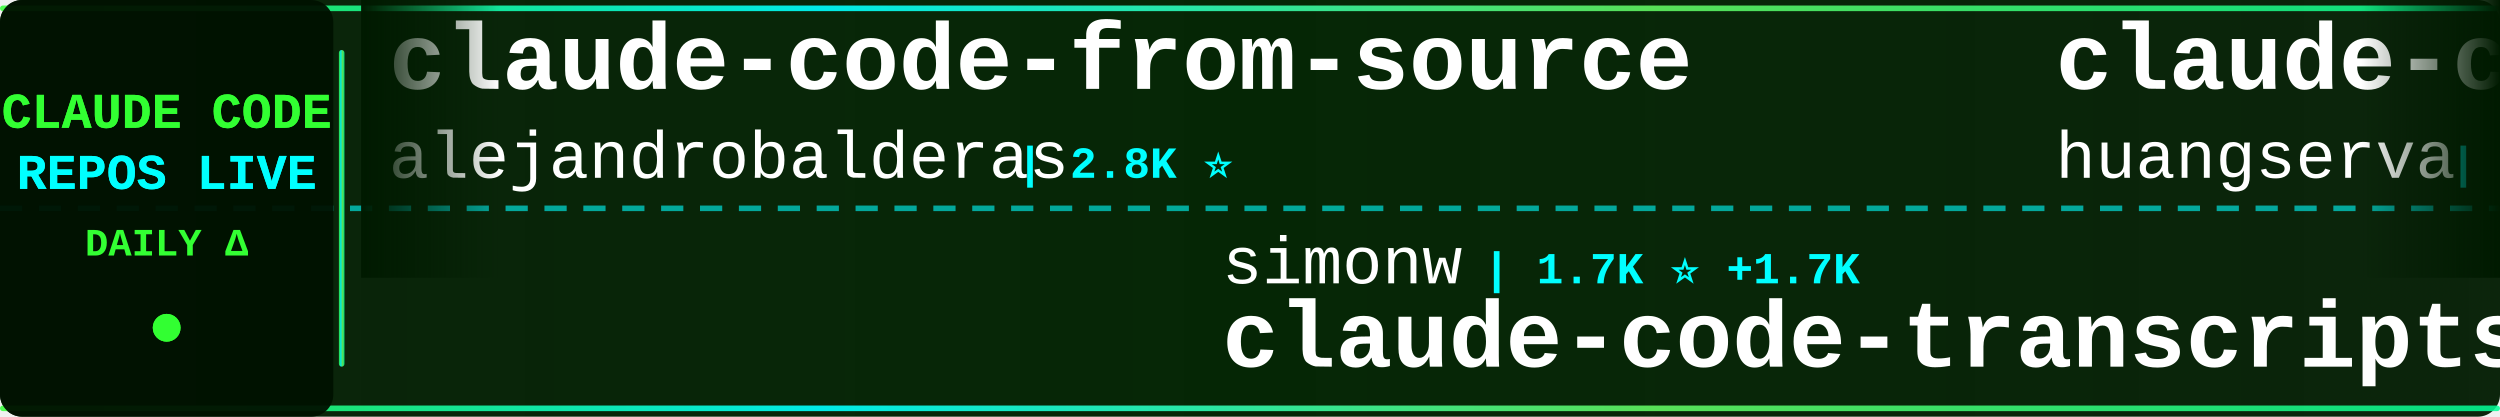
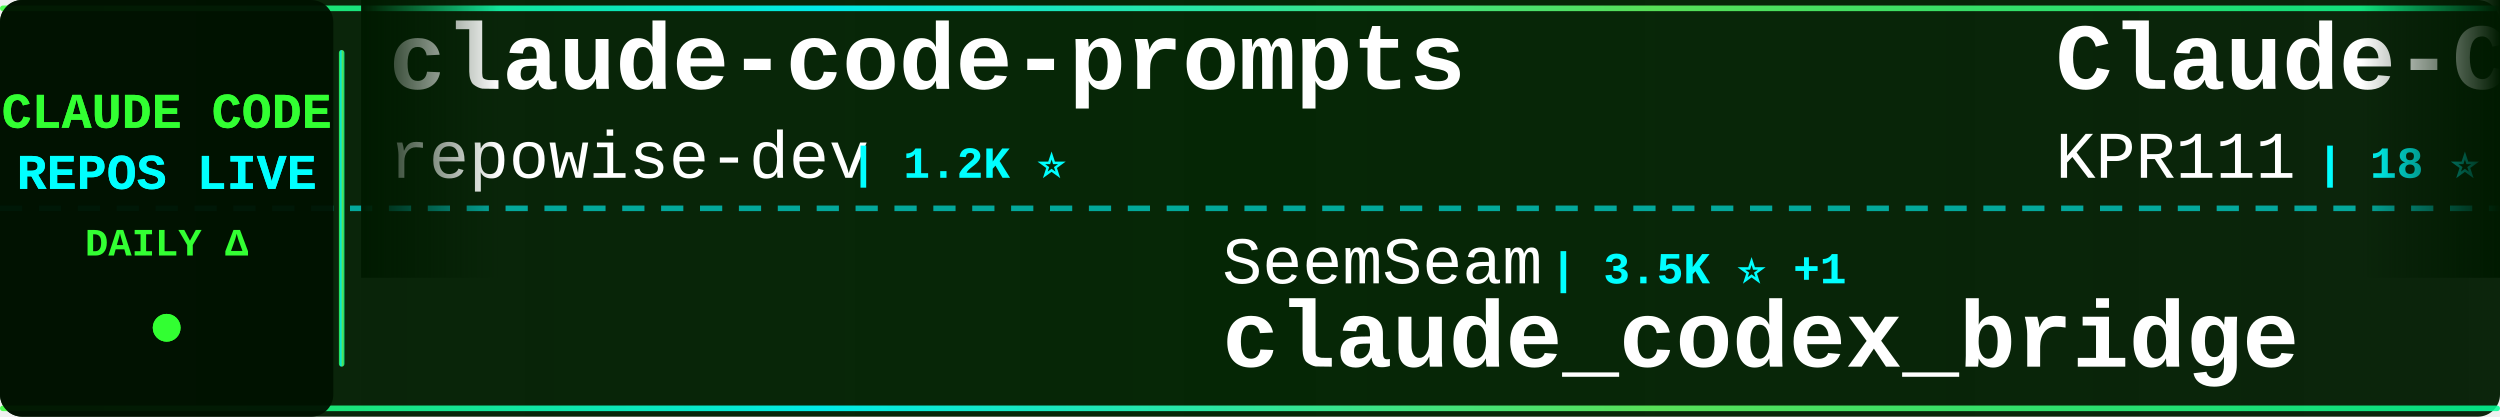
<svg xmlns="http://www.w3.org/2000/svg" width="900" height="150">
  <defs>
    <linearGradient id="tickerBg" x1="0%" y1="0%" x2="100%" y2="0%">
      <stop offset="0%" style="stop-color:#001a00;stop-opacity:0.95" />
      <stop offset="50%" style="stop-color:#002200;stop-opacity:0.98" />
      <stop offset="100%" style="stop-color:#001a00;stop-opacity:0.95" />
    </linearGradient>
    <linearGradient id="borderGrad" x1="0%" y1="0%" x2="100%" y2="0%">
      <stop offset="0%" style="stop-color:#33ff33;stop-opacity:0.85">
        <animate attributeName="stop-opacity" values="0.85;1;0.85" dur="2s" repeatCount="indefinite" />
      </stop>
      <stop offset="33%" style="stop-color:#00ffff;stop-opacity:0.9">
        <animate attributeName="stop-opacity" values="0.9;1;0.9" dur="2.2s" repeatCount="indefinite" />
      </stop>
      <stop offset="66%" style="stop-color:#66ff66;stop-opacity:0.85">
        <animate attributeName="stop-opacity" values="0.85;1;0.85" dur="1.8s" repeatCount="indefinite" />
      </stop>
      <stop offset="100%" style="stop-color:#00ff99;stop-opacity:0.85">
        <animate attributeName="stop-opacity" values="0.85;1;0.85" dur="2s" repeatCount="indefinite" />
      </stop>
    </linearGradient>
    <filter id="textGlow">
      <feGaussianBlur stdDeviation="0.1" result="coloredBlur" />
      <feMerge>
        <feMergeNode in="coloredBlur" />
        <feMergeNode in="SourceGraphic" />
      </feMerge>
    </filter>
    <filter id="metricGlow">
      <feGaussianBlur stdDeviation="0.2" result="coloredBlur" />
      <feMerge>
        <feMergeNode in="coloredBlur" />
        <feMergeNode in="SourceGraphic" />
      </feMerge>
    </filter>
    <linearGradient id="leftFade" x1="0%" y1="0%" x2="100%" y2="0%">
      <stop offset="0%" style="stop-color:#001a00;stop-opacity:1" />
      <stop offset="100%" style="stop-color:#001a00;stop-opacity:0" />
    </linearGradient>
    <linearGradient id="rightFade" x1="0%" y1="0%" x2="100%" y2="0%">
      <stop offset="0%" style="stop-color:#001a00;stop-opacity:0" />
      <stop offset="100%" style="stop-color:#001a00;stop-opacity:1" />
    </linearGradient>
  </defs>
  <rect width="900" height="150" fill="url(#tickerBg)" rx="8" />
  <rect x="0" y="2" width="900" height="2" fill="url(#borderGrad)" rx="1" />
  <rect x="0" y="146" width="900" height="2" fill="url(#borderGrad)" rx="1" />
  <line x1="0" y1="75" x2="900" y2="75" stroke="#00ffff" stroke-width="2" stroke-dasharray="8 6" opacity="0.6" />
  <rect x="0" y="0" width="120" height="150" fill="#001100" opacity="0.95" rx="8" />
  <text x="60" y="46" font-family="'Courier New', monospace" font-size="18" font-weight="bold" fill="#33ff33" text-anchor="middle" filter="url(#textGlow)">
    CLAUDE CODE
  </text>
  <text x="60" y="68" font-family="'Courier New', monospace" font-size="18" font-weight="bold" fill="#00ffff" text-anchor="middle" filter="url(#textGlow)">
    REPOS LIVE
  </text>
  <text x="60" y="92" font-family="'Courier New', monospace" font-size="14" font-weight="bold" fill="#33ff33" text-anchor="middle">
    DAILY Δ
  </text>
  <circle cx="60" cy="118" r="5" fill="#33ff33" filter="url(#metricGlow)">
    <animate attributeName="r" values="4;6;4" dur="1.5s" repeatCount="indefinite" />
    <animate attributeName="opacity" values="0.6;1;0.6" dur="1.5s" repeatCount="indefinite" />
  </circle>
  <rect x="122" y="18" width="2" height="114" fill="url(#borderGrad)" rx="1" />
  <clipPath id="tickerClip">
    <rect x="130" y="0" width="770" height="150" />
  </clipPath>
  <g clip-path="url(#tickerClip)">
    <g id="tickerItems">
      <animateTransform attributeName="transform" attributeType="XML" type="translate" from="0 0" to="-3000 0" dur="54s" repeatCount="indefinite" />
      <g transform="translate(0, 0)">
-         <text x="140" y="32" font-family="'Courier New', monospace" font-size="34" font-weight="bold" fill="#ffffff">claude-code-from-source</text>
-         <text x="140" y="64" font-family="'Courier New', monospace" font-size="24" font-weight="normal" fill="#ffffff" opacity="1.0">alejandrobalderas</text>
-         <text x="366" y="64" font-family="'Courier New', monospace" font-size="16" font-weight="bold" fill="#00ffff"> | 2.8K ⭐</text>
+         <text x="140" y="32" font-family="'Courier New', monospace" font-size="34" font-weight="bold" fill="#ffffff">claude-code-prompts</text>
+         <text x="140" y="64" font-family="'Courier New', monospace" font-size="24" font-weight="normal" fill="#ffffff" opacity="1.0">repowise-dev</text>
+         <text x="306" y="64" font-family="'Courier New', monospace" font-size="16" font-weight="bold" fill="#00ffff"> | 1.2K ⭐</text>
      </g>
      <g transform="translate(300, 0)">
-         <text x="140" y="102" font-family="'Courier New', monospace" font-size="24" font-weight="normal" fill="#ffffff" opacity="1.0">simonw</text>
-         <text x="234" y="102" font-family="'Courier New', monospace" font-size="16" font-weight="bold" fill="#00ffff"> | 1.7K ⭐ +1.7K</text>
-         <text x="140" y="132" font-family="'Courier New', monospace" font-size="34" font-weight="bold" fill="#ffffff">claude-code-transcripts</text>
+         <text x="140" y="102" font-family="'Courier New', monospace" font-size="24" font-weight="normal" fill="#ffffff" opacity="1.0">SeemSeam</text>
+         <text x="258" y="102" font-family="'Courier New', monospace" font-size="16" font-weight="bold" fill="#00ffff"> | 3.5K ⭐ +1</text>
+         <text x="140" y="132" font-family="'Courier New', monospace" font-size="34" font-weight="bold" fill="#ffffff">claude_codex_bridge</text>
      </g>
      <g transform="translate(600, 0)">
-         <text x="140" y="32" font-family="'Courier New', monospace" font-size="34" font-weight="bold" fill="#ffffff">claude-code-cli</text>
-         <text x="140" y="64" font-family="'Courier New', monospace" font-size="24" font-weight="normal" fill="#ffffff" opacity="1.0">huangserva</text>
-         <text x="282" y="64" font-family="'Courier New', monospace" font-size="16" font-weight="bold" fill="#00ffff"> | 626 ⭐</text>
+         <text x="140" y="32" font-family="'Courier New', monospace" font-size="34" font-weight="bold" fill="#ffffff">Claude-Code</text>
+         <text x="140" y="64" font-family="'Courier New', monospace" font-size="24" font-weight="normal" fill="#ffffff" opacity="1.0">KPR111</text>
+         <text x="234" y="64" font-family="'Courier New', monospace" font-size="16" font-weight="bold" fill="#00ffff"> | 18 ⭐</text>
      </g>
      <g transform="translate(900, 0)">
-         <text x="140" y="102" font-family="'Courier New', monospace" font-size="24" font-weight="normal" fill="#ffffff" opacity="1.0">guanshan</text>
-         <text x="258" y="102" font-family="'Courier New', monospace" font-size="16" font-weight="bold" fill="#00ffff"> | 61 ⭐</text>
-         <text x="140" y="132" font-family="'Courier New', monospace" font-size="34" font-weight="bold" fill="#ffffff">ClaudeCode</text>
+         <text x="140" y="102" font-family="'Courier New', monospace" font-size="24" font-weight="normal" fill="#ffffff" opacity="1.0">digitalsamba</text>
+         <text x="306" y="102" font-family="'Courier New', monospace" font-size="16" font-weight="bold" fill="#00ffff"> | 2.0K ⭐ +1</text>
+         <text x="140" y="132" font-family="'Courier New', monospace" font-size="34" font-weight="bold" fill="#ffffff">claude-code-video-toolki...</text>
      </g>
      <g transform="translate(1200, 0)">
-         <text x="140" y="32" font-family="'Courier New', monospace" font-size="34" font-weight="bold" fill="#ffffff">system_prompts_leaks</text>
-         <text x="140" y="64" font-family="'Courier New', monospace" font-size="24" font-weight="normal" fill="#ffffff" opacity="1.0">asgeirtj</text>
-         <text x="258" y="64" font-family="'Courier New', monospace" font-size="16" font-weight="bold" fill="#00ffff"> | 63.8K ⭐ +12</text>
+         <text x="140" y="32" font-family="'Courier New', monospace" font-size="34" font-weight="bold" fill="#ffffff">claude-code-router</text>
+         <text x="140" y="64" font-family="'Courier New', monospace" font-size="24" font-weight="normal" fill="#ffffff" opacity="1.0">musistudio</text>
+         <text x="282" y="64" font-family="'Courier New', monospace" font-size="16" font-weight="bold" fill="#00ffff"> | 37.0K ⭐ +1</text>
      </g>
      <g transform="translate(1500, 0)">
-         <text x="140" y="102" font-family="'Courier New', monospace" font-size="24" font-weight="normal" fill="#ffffff" opacity="1.0">lintsinghua</text>
-         <text x="294" y="102" font-family="'Courier New', monospace" font-size="16" font-weight="bold" fill="#00ffff"> | 4.2K ⭐</text>
-         <text x="140" y="132" font-family="'Courier New', monospace" font-size="34" font-weight="bold" fill="#ffffff">claude-code-book</text>
+         <text x="140" y="102" font-family="'Courier New', monospace" font-size="24" font-weight="normal" fill="#ffffff" opacity="1.0">kodu-ai</text>
+         <text x="246" y="102" font-family="'Courier New', monospace" font-size="16" font-weight="bold" fill="#00ffff"> | 5.2K ⭐</text>
+         <text x="140" y="132" font-family="'Courier New', monospace" font-size="34" font-weight="bold" fill="#ffffff">claude-coder</text>
      </g>
      <g transform="translate(1800, 0)">
-         <text x="140" y="32" font-family="'Courier New', monospace" font-size="34" font-weight="bold" fill="#ffffff">claude-code-source</text>
-         <text x="140" y="64" font-family="'Courier New', monospace" font-size="24" font-weight="normal" fill="#ffffff" opacity="1.0">JrCx7scC</text>
-         <text x="258" y="64" font-family="'Courier New', monospace" font-size="16" font-weight="bold" fill="#00ffff"> | 375 ⭐</text>
+         <text x="140" y="32" font-family="'Courier New', monospace" font-size="34" font-weight="bold" fill="#ffffff">claude-code-security-rev...</text>
+         <text x="140" y="64" font-family="'Courier New', monospace" font-size="24" font-weight="normal" fill="#ffffff" opacity="1.0">anthropics</text>
+         <text x="282" y="64" font-family="'Courier New', monospace" font-size="16" font-weight="bold" fill="#00ffff"> | 6.1K ⭐</text>
      </g>
      <g transform="translate(2100, 0)">
-         <text x="140" y="102" font-family="'Courier New', monospace" font-size="24" font-weight="normal" fill="#ffffff" opacity="1.0">centminmod</text>
-         <text x="282" y="102" font-family="'Courier New', monospace" font-size="16" font-weight="bold" fill="#00ffff"> | 2.6K ⭐ +1</text>
-         <text x="140" y="132" font-family="'Courier New', monospace" font-size="34" font-weight="bold" fill="#ffffff">my-claude-code-setup</text>
+         <text x="140" y="102" font-family="'Courier New', monospace" font-size="24" font-weight="normal" fill="#ffffff" opacity="1.0">anthropics</text>
+         <text x="282" y="102" font-family="'Courier New', monospace" font-size="16" font-weight="bold" fill="#00ffff"> | 172.6K ⭐ +38</text>
+         <text x="140" y="132" font-family="'Courier New', monospace" font-size="34" font-weight="bold" fill="#ffffff">skills</text>
      </g>
      <g transform="translate(2400, 0)">
-         <text x="140" y="32" font-family="'Courier New', monospace" font-size="34" font-weight="bold" fill="#ffffff">claude-code-source-code-...</text>
-         <text x="140" y="64" font-family="'Courier New', monospace" font-size="24" font-weight="normal" fill="#ffffff" opacity="1.0">ghuntley</text>
-         <text x="258" y="64" font-family="'Courier New', monospace" font-size="16" font-weight="bold" fill="#00ffff"> | 990 ⭐</text>
+         <text x="140" y="32" font-family="'Courier New', monospace" font-size="34" font-weight="bold" fill="#ffffff">claude-code-engineering</text>
+         <text x="140" y="64" font-family="'Courier New', monospace" font-size="24" font-weight="normal" fill="#ffffff" opacity="1.0">huangjia2019</text>
+         <text x="306" y="64" font-family="'Courier New', monospace" font-size="16" font-weight="bold" fill="#00ffff"> | 1.1K ⭐</text>
      </g>
      <g transform="translate(2700, 0)">
-         <text x="140" y="102" font-family="'Courier New', monospace" font-size="24" font-weight="normal" fill="#ffffff" opacity="1.0">777genius</text>
-         <text x="270" y="102" font-family="'Courier New', monospace" font-size="16" font-weight="bold" fill="#00ffff"> | 929 ⭐</text>
-         <text x="140" y="132" font-family="'Courier New', monospace" font-size="34" font-weight="bold" fill="#ffffff">claude-code-source-code</text>
+         <text x="140" y="102" font-family="'Courier New', monospace" font-size="24" font-weight="normal" fill="#ffffff" opacity="1.0">affaan-m</text>
+         <text x="258" y="102" font-family="'Courier New', monospace" font-size="16" font-weight="bold" fill="#00ffff"> | 244.6K ⭐ +86</text>
+         <text x="140" y="132" font-family="'Courier New', monospace" font-size="34" font-weight="bold" fill="#ffffff">ECC</text>
      </g>
      <g transform="translate(3000, 0)">
-         <text x="140" y="32" font-family="'Courier New', monospace" font-size="34" font-weight="bold" fill="#ffffff">claude-code-from-source</text>
-         <text x="140" y="64" font-family="'Courier New', monospace" font-size="24" font-weight="normal" fill="#ffffff" opacity="1.0">alejandrobalderas</text>
-         <text x="366" y="64" font-family="'Courier New', monospace" font-size="16" font-weight="bold" fill="#00ffff"> | 2.8K ⭐</text>
+         <text x="140" y="32" font-family="'Courier New', monospace" font-size="34" font-weight="bold" fill="#ffffff">claude-code-prompts</text>
+         <text x="140" y="64" font-family="'Courier New', monospace" font-size="24" font-weight="normal" fill="#ffffff" opacity="1.0">repowise-dev</text>
+         <text x="306" y="64" font-family="'Courier New', monospace" font-size="16" font-weight="bold" fill="#00ffff"> | 1.2K ⭐</text>
      </g>
      <g transform="translate(3300, 0)">
-         <text x="140" y="102" font-family="'Courier New', monospace" font-size="24" font-weight="normal" fill="#ffffff" opacity="1.0">simonw</text>
-         <text x="234" y="102" font-family="'Courier New', monospace" font-size="16" font-weight="bold" fill="#00ffff"> | 1.7K ⭐ +1.7K</text>
-         <text x="140" y="132" font-family="'Courier New', monospace" font-size="34" font-weight="bold" fill="#ffffff">claude-code-transcripts</text>
+         <text x="140" y="102" font-family="'Courier New', monospace" font-size="24" font-weight="normal" fill="#ffffff" opacity="1.0">SeemSeam</text>
+         <text x="258" y="102" font-family="'Courier New', monospace" font-size="16" font-weight="bold" fill="#00ffff"> | 3.5K ⭐ +1</text>
+         <text x="140" y="132" font-family="'Courier New', monospace" font-size="34" font-weight="bold" fill="#ffffff">claude_codex_bridge</text>
      </g>
      <g transform="translate(3600, 0)">
-         <text x="140" y="32" font-family="'Courier New', monospace" font-size="34" font-weight="bold" fill="#ffffff">claude-code-cli</text>
-         <text x="140" y="64" font-family="'Courier New', monospace" font-size="24" font-weight="normal" fill="#ffffff" opacity="1.0">huangserva</text>
-         <text x="282" y="64" font-family="'Courier New', monospace" font-size="16" font-weight="bold" fill="#00ffff"> | 626 ⭐</text>
+         <text x="140" y="32" font-family="'Courier New', monospace" font-size="34" font-weight="bold" fill="#ffffff">Claude-Code</text>
+         <text x="140" y="64" font-family="'Courier New', monospace" font-size="24" font-weight="normal" fill="#ffffff" opacity="1.0">KPR111</text>
+         <text x="234" y="64" font-family="'Courier New', monospace" font-size="16" font-weight="bold" fill="#00ffff"> | 18 ⭐</text>
      </g>
      <g transform="translate(3900, 0)">
-         <text x="140" y="102" font-family="'Courier New', monospace" font-size="24" font-weight="normal" fill="#ffffff" opacity="1.0">guanshan</text>
-         <text x="258" y="102" font-family="'Courier New', monospace" font-size="16" font-weight="bold" fill="#00ffff"> | 61 ⭐</text>
-         <text x="140" y="132" font-family="'Courier New', monospace" font-size="34" font-weight="bold" fill="#ffffff">ClaudeCode</text>
+         <text x="140" y="102" font-family="'Courier New', monospace" font-size="24" font-weight="normal" fill="#ffffff" opacity="1.0">digitalsamba</text>
+         <text x="306" y="102" font-family="'Courier New', monospace" font-size="16" font-weight="bold" fill="#00ffff"> | 2.0K ⭐ +1</text>
+         <text x="140" y="132" font-family="'Courier New', monospace" font-size="34" font-weight="bold" fill="#ffffff">claude-code-video-toolki...</text>
      </g>
    </g>
  </g>
  <rect x="130" y="0" width="50" height="100" fill="url(#leftFade)" />
  <rect x="850" y="0" width="50" height="100" fill="url(#rightFade)" />
</svg>
